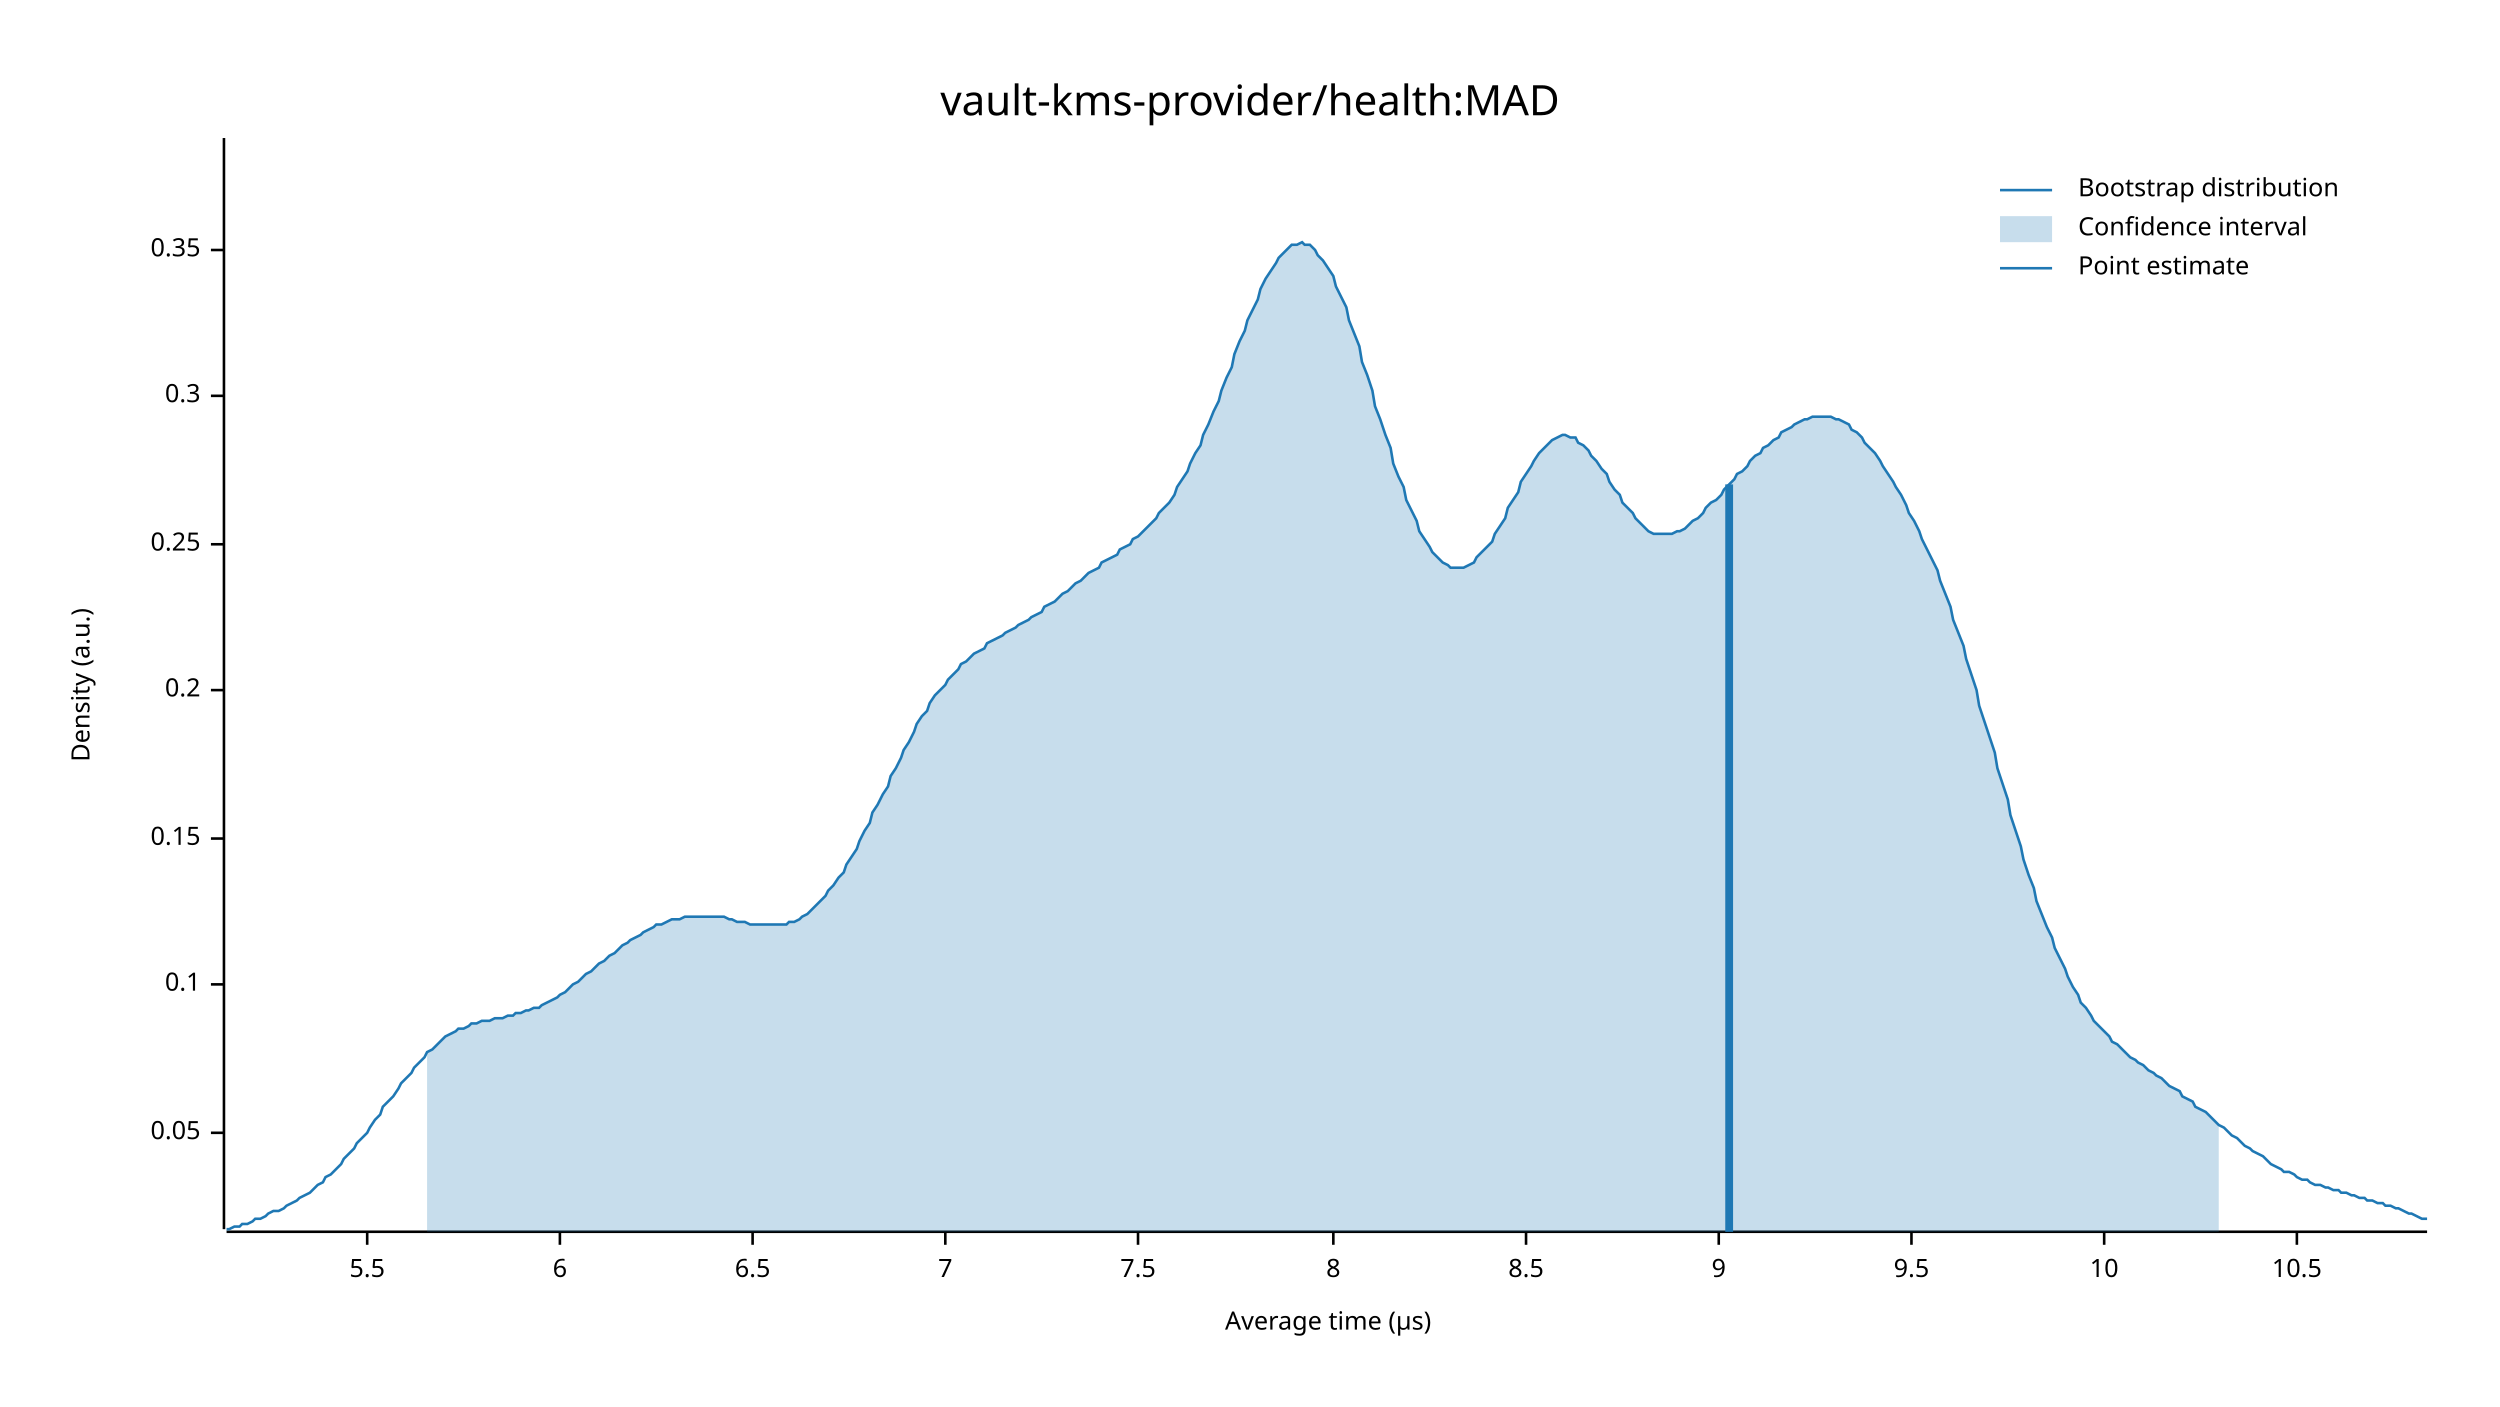
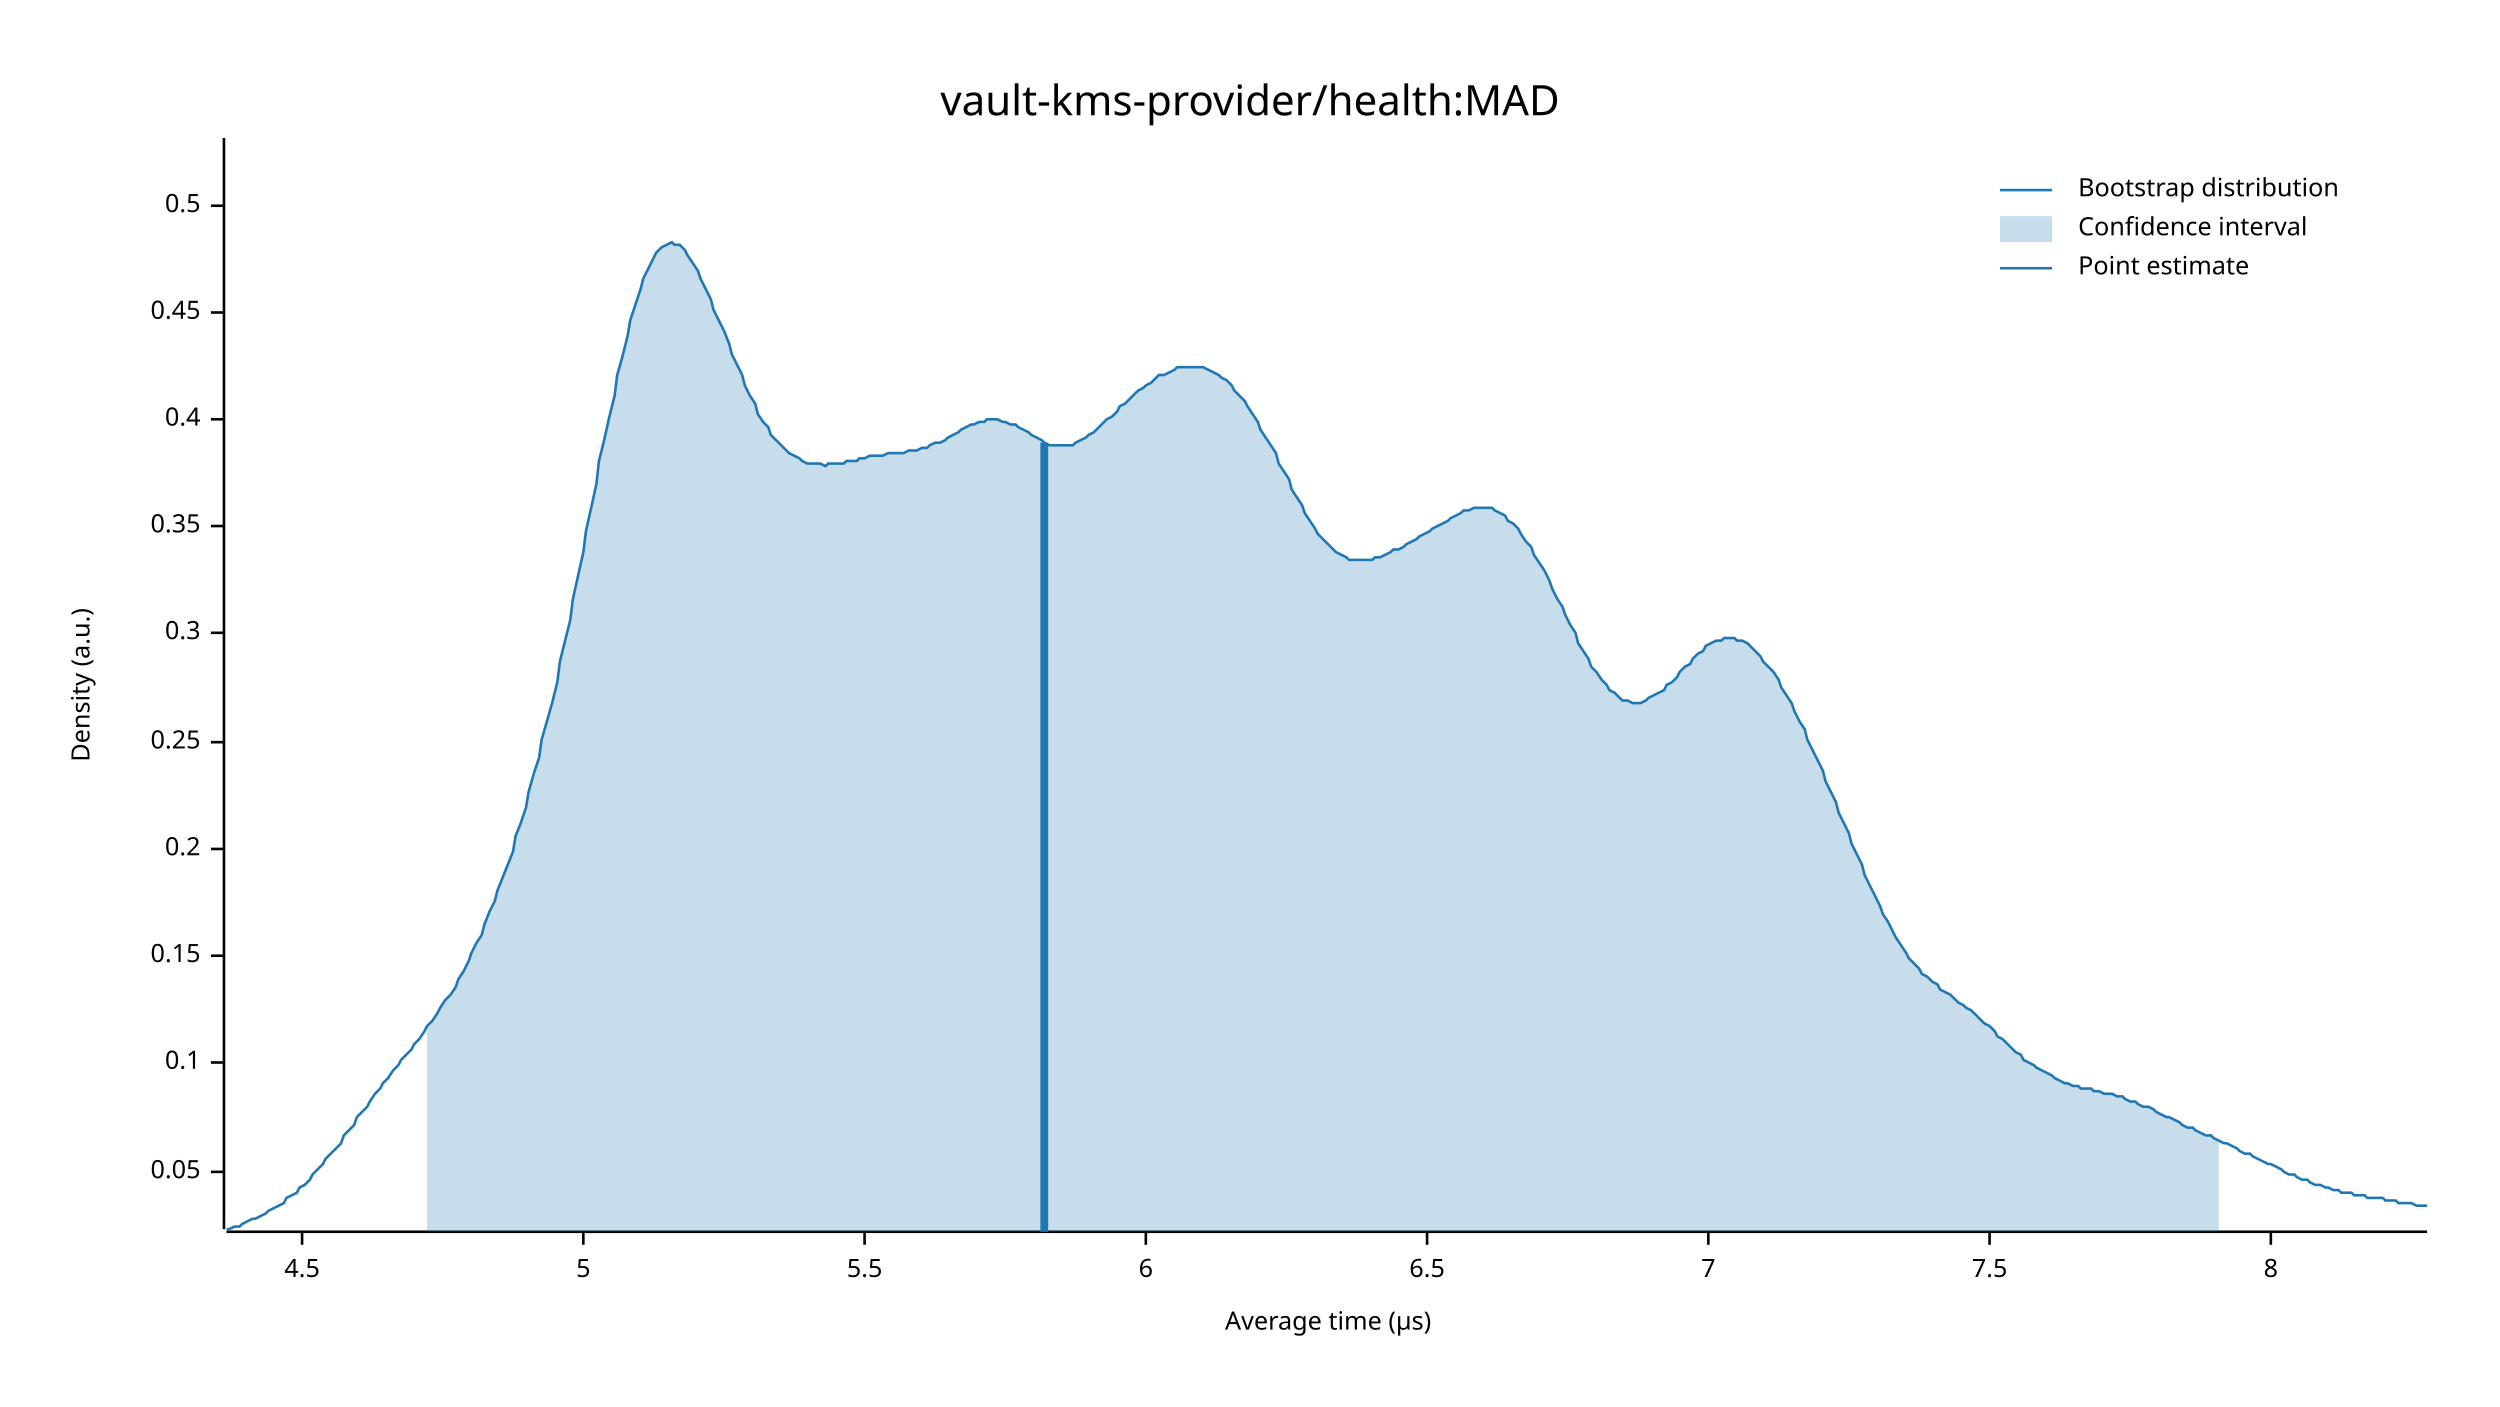
<svg xmlns="http://www.w3.org/2000/svg" width="960" height="540" viewBox="0 0 960 540">
  <text x="480" y="32" dy="0.76em" text-anchor="middle" font-family="sans-serif" font-size="16.129" opacity="1" fill="#000000">
vault-kms-provider/health:MAD
</text>
  <text x="27" y="263" dy="0.76em" text-anchor="middle" font-family="sans-serif" font-size="9.677" opacity="1" fill="#000000" transform="rotate(270, 27, 263)">
Density (a.u.)
</text>
  <text x="510" y="513" dy="-0.5ex" text-anchor="middle" font-family="sans-serif" font-size="9.677" opacity="1" fill="#000000">
Average time (µs)
</text>
  <polyline fill="none" opacity="1" stroke="#000000" stroke-width="1" points="86,53 86,472 " />
-   <text x="77" y="435" dy="0.5ex" text-anchor="end" font-family="sans-serif" font-size="9.677" opacity="1" fill="#000000">
+   <text x="77" y="450" dy="0.5ex" text-anchor="end" font-family="sans-serif" font-size="9.677" opacity="1" fill="#000000">
0.05
</text>
-   <polyline fill="none" opacity="1" stroke="#000000" stroke-width="1" points="81,435 86,435 " />
-   <text x="77" y="378" dy="0.5ex" text-anchor="end" font-family="sans-serif" font-size="9.677" opacity="1" fill="#000000">
+   <polyline fill="none" opacity="1" stroke="#000000" stroke-width="1" points="81,450 86,450 " />
+   <text x="77" y="408" dy="0.5ex" text-anchor="end" font-family="sans-serif" font-size="9.677" opacity="1" fill="#000000">
0.1
</text>
-   <polyline fill="none" opacity="1" stroke="#000000" stroke-width="1" points="81,378 86,378 " />
-   <text x="77" y="322" dy="0.5ex" text-anchor="end" font-family="sans-serif" font-size="9.677" opacity="1" fill="#000000">
+   <polyline fill="none" opacity="1" stroke="#000000" stroke-width="1" points="81,408 86,408 " />
+   <text x="77" y="367" dy="0.5ex" text-anchor="end" font-family="sans-serif" font-size="9.677" opacity="1" fill="#000000">
0.15
</text>
-   <polyline fill="none" opacity="1" stroke="#000000" stroke-width="1" points="81,322 86,322 " />
-   <text x="77" y="265" dy="0.5ex" text-anchor="end" font-family="sans-serif" font-size="9.677" opacity="1" fill="#000000">
+   <polyline fill="none" opacity="1" stroke="#000000" stroke-width="1" points="81,367 86,367 " />
+   <text x="77" y="326" dy="0.5ex" text-anchor="end" font-family="sans-serif" font-size="9.677" opacity="1" fill="#000000">
0.2
</text>
-   <polyline fill="none" opacity="1" stroke="#000000" stroke-width="1" points="81,265 86,265 " />
-   <text x="77" y="209" dy="0.5ex" text-anchor="end" font-family="sans-serif" font-size="9.677" opacity="1" fill="#000000">
+   <polyline fill="none" opacity="1" stroke="#000000" stroke-width="1" points="81,326 86,326 " />
+   <text x="77" y="285" dy="0.5ex" text-anchor="end" font-family="sans-serif" font-size="9.677" opacity="1" fill="#000000">
0.25
</text>
-   <polyline fill="none" opacity="1" stroke="#000000" stroke-width="1" points="81,209 86,209 " />
-   <text x="77" y="152" dy="0.5ex" text-anchor="end" font-family="sans-serif" font-size="9.677" opacity="1" fill="#000000">
+   <polyline fill="none" opacity="1" stroke="#000000" stroke-width="1" points="81,285 86,285 " />
+   <text x="77" y="243" dy="0.5ex" text-anchor="end" font-family="sans-serif" font-size="9.677" opacity="1" fill="#000000">
0.3
</text>
-   <polyline fill="none" opacity="1" stroke="#000000" stroke-width="1" points="81,152 86,152 " />
-   <text x="77" y="96" dy="0.5ex" text-anchor="end" font-family="sans-serif" font-size="9.677" opacity="1" fill="#000000">
+   <polyline fill="none" opacity="1" stroke="#000000" stroke-width="1" points="81,243 86,243 " />
+   <text x="77" y="202" dy="0.5ex" text-anchor="end" font-family="sans-serif" font-size="9.677" opacity="1" fill="#000000">
0.35
</text>
-   <polyline fill="none" opacity="1" stroke="#000000" stroke-width="1" points="81,96 86,96 " />
+   <polyline fill="none" opacity="1" stroke="#000000" stroke-width="1" points="81,202 86,202 " />
+   <text x="77" y="161" dy="0.5ex" text-anchor="end" font-family="sans-serif" font-size="9.677" opacity="1" fill="#000000">
+ 0.4
+ </text>
+   <polyline fill="none" opacity="1" stroke="#000000" stroke-width="1" points="81,161 86,161 " />
+   <text x="77" y="120" dy="0.5ex" text-anchor="end" font-family="sans-serif" font-size="9.677" opacity="1" fill="#000000">
+ 0.45
+ </text>
+   <polyline fill="none" opacity="1" stroke="#000000" stroke-width="1" points="81,120 86,120 " />
+   <text x="77" y="79" dy="0.5ex" text-anchor="end" font-family="sans-serif" font-size="9.677" opacity="1" fill="#000000">
+ 0.5
+ </text>
+   <polyline fill="none" opacity="1" stroke="#000000" stroke-width="1" points="81,79 86,79 " />
  <polyline fill="none" opacity="1" stroke="#000000" stroke-width="1" points="87,473 932,473 " />
-   <text x="141" y="483" dy="0.76em" text-anchor="middle" font-family="sans-serif" font-size="9.677" opacity="1" fill="#000000">
+   <text x="116" y="483" dy="0.76em" text-anchor="middle" font-family="sans-serif" font-size="9.677" opacity="1" fill="#000000">
+ 4.5
+ </text>
+   <polyline fill="none" opacity="1" stroke="#000000" stroke-width="1" points="116,473 116,478 " />
+   <text x="224" y="483" dy="0.76em" text-anchor="middle" font-family="sans-serif" font-size="9.677" opacity="1" fill="#000000">
+ 5
+ </text>
+   <polyline fill="none" opacity="1" stroke="#000000" stroke-width="1" points="224,473 224,478 " />
+   <text x="332" y="483" dy="0.76em" text-anchor="middle" font-family="sans-serif" font-size="9.677" opacity="1" fill="#000000">
5.5
</text>
-   <polyline fill="none" opacity="1" stroke="#000000" stroke-width="1" points="141,473 141,478 " />
-   <text x="215" y="483" dy="0.76em" text-anchor="middle" font-family="sans-serif" font-size="9.677" opacity="1" fill="#000000">
+   <polyline fill="none" opacity="1" stroke="#000000" stroke-width="1" points="332,473 332,478 " />
+   <text x="440" y="483" dy="0.76em" text-anchor="middle" font-family="sans-serif" font-size="9.677" opacity="1" fill="#000000">
6
</text>
-   <polyline fill="none" opacity="1" stroke="#000000" stroke-width="1" points="215,473 215,478 " />
-   <text x="289" y="483" dy="0.76em" text-anchor="middle" font-family="sans-serif" font-size="9.677" opacity="1" fill="#000000">
+   <polyline fill="none" opacity="1" stroke="#000000" stroke-width="1" points="440,473 440,478 " />
+   <text x="548" y="483" dy="0.76em" text-anchor="middle" font-family="sans-serif" font-size="9.677" opacity="1" fill="#000000">
6.5
</text>
-   <polyline fill="none" opacity="1" stroke="#000000" stroke-width="1" points="289,473 289,478 " />
-   <text x="363" y="483" dy="0.76em" text-anchor="middle" font-family="sans-serif" font-size="9.677" opacity="1" fill="#000000">
+   <polyline fill="none" opacity="1" stroke="#000000" stroke-width="1" points="548,473 548,478 " />
+   <text x="656" y="483" dy="0.76em" text-anchor="middle" font-family="sans-serif" font-size="9.677" opacity="1" fill="#000000">
7
</text>
-   <polyline fill="none" opacity="1" stroke="#000000" stroke-width="1" points="363,473 363,478 " />
-   <text x="437" y="483" dy="0.76em" text-anchor="middle" font-family="sans-serif" font-size="9.677" opacity="1" fill="#000000">
+   <polyline fill="none" opacity="1" stroke="#000000" stroke-width="1" points="656,473 656,478 " />
+   <text x="764" y="483" dy="0.76em" text-anchor="middle" font-family="sans-serif" font-size="9.677" opacity="1" fill="#000000">
7.5
</text>
-   <polyline fill="none" opacity="1" stroke="#000000" stroke-width="1" points="437,473 437,478 " />
-   <text x="512" y="483" dy="0.76em" text-anchor="middle" font-family="sans-serif" font-size="9.677" opacity="1" fill="#000000">
+   <polyline fill="none" opacity="1" stroke="#000000" stroke-width="1" points="764,473 764,478 " />
+   <text x="872" y="483" dy="0.76em" text-anchor="middle" font-family="sans-serif" font-size="9.677" opacity="1" fill="#000000">
8
</text>
-   <polyline fill="none" opacity="1" stroke="#000000" stroke-width="1" points="512,473 512,478 " />
-   <text x="586" y="483" dy="0.76em" text-anchor="middle" font-family="sans-serif" font-size="9.677" opacity="1" fill="#000000">
- 8.5
- </text>
-   <polyline fill="none" opacity="1" stroke="#000000" stroke-width="1" points="586,473 586,478 " />
-   <text x="660" y="483" dy="0.76em" text-anchor="middle" font-family="sans-serif" font-size="9.677" opacity="1" fill="#000000">
- 9
- </text>
-   <polyline fill="none" opacity="1" stroke="#000000" stroke-width="1" points="660,473 660,478 " />
-   <text x="734" y="483" dy="0.76em" text-anchor="middle" font-family="sans-serif" font-size="9.677" opacity="1" fill="#000000">
- 9.5
- </text>
-   <polyline fill="none" opacity="1" stroke="#000000" stroke-width="1" points="734,473 734,478 " />
-   <text x="808" y="483" dy="0.76em" text-anchor="middle" font-family="sans-serif" font-size="9.677" opacity="1" fill="#000000">
- 10
- </text>
-   <polyline fill="none" opacity="1" stroke="#000000" stroke-width="1" points="808,473 808,478 " />
-   <text x="882" y="483" dy="0.76em" text-anchor="middle" font-family="sans-serif" font-size="9.677" opacity="1" fill="#000000">
- 10.5
- </text>
-   <polyline fill="none" opacity="1" stroke="#000000" stroke-width="1" points="882,473 882,478 " />
-   <polyline fill="none" opacity="1" stroke="#1F78B4" stroke-width="1" points="87,472 88,472 90,471 92,471 93,470 95,470 97,469 98,468 100,468 102,467 103,466 105,465 107,465 109,464 110,463 112,462 114,461 115,460 117,459 119,458 120,457 122,455 124,454 125,452 127,451 129,449 131,447 132,445 134,443 136,441 137,439 139,437 141,435 142,433 144,430 146,428 147,425 149,423 151,421 153,418 154,416 156,414 158,412 159,410 161,408 163,406 164,404 166,403 168,401 169,400 171,398 173,397 175,396 176,395 178,395 180,394 181,393 183,393 185,392 186,392 188,392 190,391 191,391 193,391 195,390 197,390 198,389 200,389 202,388 203,388 205,387 207,387 208,386 210,385 212,384 214,383 215,382 217,381 219,379 220,378 222,377 224,375 225,374 227,373 229,371 230,370 232,369 234,367 236,366 237,365 239,363 241,362 242,361 244,360 246,359 247,358 249,357 251,356 252,355 254,355 256,354 258,353 259,353 261,353 263,352 264,352 266,352 268,352 269,352 271,352 273,352 274,352 276,352 278,352 280,353 281,353 283,354 285,354 286,354 288,355 290,355 291,355 293,355 295,355 296,355 298,355 300,355 302,355 303,354 305,354 307,353 308,352 310,351 312,349 313,348 315,346 317,344 318,342 320,340 322,337 324,335 325,332 327,329 329,326 330,323 332,319 334,316 335,312 337,309 339,305 341,302 342,298 344,295 346,291 347,288 349,285 351,281 352,278 354,275 356,273 357,270 359,267 361,265 363,263 364,261 366,259 368,257 369,255 371,254 373,252 374,251 376,250 378,249 379,247 381,246 383,245 385,244 386,243 388,242 390,241 391,240 393,239 395,238 396,237 398,236 400,235 401,233 403,232 405,231 407,229 408,228 410,227 412,225 413,224 415,223 417,221 418,220 420,219 422,218 423,216 425,215 427,214 429,213 430,211 432,210 434,209 435,207 437,206 439,204 440,203 442,201 444,199 445,197 447,195 449,193 451,190 452,187 454,184 456,181 457,178 459,174 461,171 462,167 464,163 466,158 468,154 469,150 471,145 473,141 474,136 476,131 478,127 479,123 481,119 483,115 484,111 486,107 488,104 490,101 491,99 493,97 495,95 496,94 498,94 500,93 501,94 503,94 505,96 506,98 508,100 510,103 512,106 513,110 515,114 517,118 518,123 520,128 522,133 523,139 525,144 527,150 528,156 530,161 532,167 534,172 535,178 537,183 539,187 540,192 542,196 544,200 545,204 547,207 549,210 550,212 552,214 554,216 556,217 557,218 559,218 561,218 562,218 564,217 566,216 567,214 569,212 571,210 573,208 574,205 576,202 578,199 579,195 581,192 583,189 584,185 586,182 588,179 589,177 591,174 593,172 595,170 596,169 598,168 600,167 601,167 603,168 605,168 606,170 608,171 610,173 611,175 613,177 615,180 617,182 618,185 620,188 622,190 623,193 625,195 627,197 628,199 630,201 632,203 633,204 635,205 637,205 639,205 640,205 642,205 644,204 645,204 647,203 649,201 650,200 652,199 654,197 655,195 657,193 659,192 661,190 662,188 664,186 666,184 667,182 669,181 671,179 672,177 674,175 676,174 677,172 679,171 681,169 683,168 684,166 686,165 688,164 689,163 691,162 693,161 694,161 696,160 698,160 700,160 701,160 703,160 705,161 706,161 708,162 710,163 711,165 713,166 715,168 716,170 718,172 720,174 722,177 723,179 725,182 727,185 728,187 730,190 732,194 733,197 735,200 737,204 738,207 740,211 742,215 744,219 745,223 747,228 749,233 750,238 752,243 754,248 755,253 757,259 759,265 760,271 762,277 764,283 766,289 767,295 769,301 771,307 772,313 774,319 776,325 777,330 779,336 781,341 782,346 784,351 786,356 788,360 789,364 791,368 793,372 794,375 796,379 798,382 799,385 801,387 803,390 804,392 806,394 808,396 810,398 811,400 813,401 815,403 816,404 818,406 820,407 821,408 823,409 825,411 827,412 828,413 830,414 832,416 833,417 835,418 837,419 838,421 840,422 842,423 843,425 845,426 847,427 849,429 850,430 852,432 854,433 855,434 857,436 859,437 860,438 862,440 864,441 865,442 867,443 869,444 871,446 872,447 874,448 876,449 877,450 879,450 881,451 882,452 884,453 886,453 887,454 889,455 891,455 893,456 894,456 896,457 898,457 899,458 901,458 903,459 904,459 906,460 908,460 909,461 911,461 913,462 915,462 916,463 918,463 920,464 921,464 923,465 925,466 926,466 928,467 930,468 932,468 " />
-   <polygon opacity="0.25" fill="#1F78B4" points="164,404 166,403 168,401 169,400 171,398 173,397 175,396 176,395 178,395 180,394 181,393 183,393 185,392 186,392 188,392 190,391 191,391 193,391 195,390 197,390 198,389 200,389 202,388 203,388 205,387 207,387 208,386 210,385 212,384 214,383 215,382 217,381 219,379 220,378 222,377 224,375 225,374 227,373 229,371 230,370 232,369 234,367 236,366 237,365 239,363 241,362 242,361 244,360 246,359 247,358 249,357 251,356 252,355 254,355 256,354 258,353 259,353 261,353 263,352 264,352 266,352 268,352 269,352 271,352 273,352 274,352 276,352 278,352 280,353 281,353 283,354 285,354 286,354 288,355 290,355 291,355 293,355 295,355 296,355 298,355 300,355 302,355 303,354 305,354 307,353 308,352 310,351 312,349 313,348 315,346 317,344 318,342 320,340 322,337 324,335 325,332 327,329 329,326 330,323 332,319 334,316 335,312 337,309 339,305 341,302 342,298 344,295 346,291 347,288 349,285 351,281 352,278 354,275 356,273 357,270 359,267 361,265 363,263 364,261 366,259 368,257 369,255 371,254 373,252 374,251 376,250 378,249 379,247 381,246 383,245 385,244 386,243 388,242 390,241 391,240 393,239 395,238 396,237 398,236 400,235 401,233 403,232 405,231 407,229 408,228 410,227 412,225 413,224 415,223 417,221 418,220 420,219 422,218 423,216 425,215 427,214 429,213 430,211 432,210 434,209 435,207 437,206 439,204 440,203 442,201 444,199 445,197 447,195 449,193 451,190 452,187 454,184 456,181 457,178 459,174 461,171 462,167 464,163 466,158 468,154 469,150 471,145 473,141 474,136 476,131 478,127 479,123 481,119 483,115 484,111 486,107 488,104 490,101 491,99 493,97 495,95 496,94 498,94 500,93 501,94 503,94 505,96 506,98 508,100 510,103 512,106 513,110 515,114 517,118 518,123 520,128 522,133 523,139 525,144 527,150 528,156 530,161 532,167 534,172 535,178 537,183 539,187 540,192 542,196 544,200 545,204 547,207 549,210 550,212 552,214 554,216 556,217 557,218 559,218 561,218 562,218 564,217 566,216 567,214 569,212 571,210 573,208 574,205 576,202 578,199 579,195 581,192 583,189 584,185 586,182 588,179 589,177 591,174 593,172 595,170 596,169 598,168 600,167 601,167 603,168 605,168 606,170 608,171 610,173 611,175 613,177 615,180 617,182 618,185 620,188 622,190 623,193 625,195 627,197 628,199 630,201 632,203 633,204 635,205 637,205 639,205 640,205 642,205 644,204 645,204 647,203 649,201 650,200 652,199 654,197 655,195 657,193 659,192 661,190 662,188 664,186 666,184 667,182 669,181 671,179 672,177 674,175 676,174 677,172 679,171 681,169 683,168 684,166 686,165 688,164 689,163 691,162 693,161 694,161 696,160 698,160 700,160 701,160 703,160 705,161 706,161 708,162 710,163 711,165 713,166 715,168 716,170 718,172 720,174 722,177 723,179 725,182 727,185 728,187 730,190 732,194 733,197 735,200 737,204 738,207 740,211 742,215 744,219 745,223 747,228 749,233 750,238 752,243 754,248 755,253 757,259 759,265 760,271 762,277 764,283 766,289 767,295 769,301 771,307 772,313 774,319 776,325 777,330 779,336 781,341 782,346 784,351 786,356 788,360 789,364 791,368 793,372 794,375 796,379 798,382 799,385 801,387 803,390 804,392 806,394 808,396 810,398 811,400 813,401 815,403 816,404 818,406 820,407 821,408 823,409 825,411 827,412 828,413 830,414 832,416 833,417 835,418 837,419 838,421 840,422 842,423 843,425 845,426 847,427 849,429 850,430 852,432 852,473 164,473 " />
-   <polyline fill="none" opacity="1" stroke="#1F78B4" stroke-width="3" points="664,473 664,186 " />
+   <polyline fill="none" opacity="1" stroke="#000000" stroke-width="1" points="872,473 872,478 " />
+   <polyline fill="none" opacity="1" stroke="#1F78B4" stroke-width="1" points="87,472 88,472 90,471 92,471 93,470 95,469 97,468 98,468 100,467 102,466 103,465 105,464 107,463 109,462 110,460 112,459 114,458 115,456 117,455 119,453 120,451 122,449 124,447 125,445 127,443 129,441 131,439 132,436 134,434 136,432 137,429 139,427 141,425 142,423 144,420 146,418 147,416 149,414 151,411 153,409 154,407 156,405 158,403 159,401 161,399 163,396 164,394 166,392 168,389 169,387 171,384 173,382 175,379 176,376 178,373 180,369 181,366 183,362 185,359 186,355 188,350 190,346 191,342 193,337 195,332 197,327 198,321 200,316 202,310 203,304 205,297 207,291 208,284 210,277 212,270 214,262 215,254 217,246 219,238 220,230 222,221 224,212 225,204 227,195 229,186 230,177 232,169 234,160 236,152 237,144 239,137 241,129 242,123 244,117 246,111 247,107 249,103 251,99 252,97 254,95 256,94 258,93 259,94 261,94 263,96 264,98 266,101 268,104 269,107 271,111 273,115 274,119 276,123 278,127 280,132 281,136 283,140 285,144 286,148 288,152 290,155 291,159 293,162 295,164 296,167 298,169 300,171 302,173 303,174 305,175 307,176 308,177 310,178 312,178 313,178 315,178 317,179 318,178 320,178 322,178 324,178 325,177 327,177 329,177 330,176 332,176 334,175 335,175 337,175 339,175 341,174 342,174 344,174 346,174 347,174 349,173 351,173 352,173 354,172 356,172 357,171 359,170 361,170 363,169 364,168 366,167 368,166 369,165 371,164 373,163 374,163 376,162 378,162 379,161 381,161 383,161 385,162 386,162 388,163 390,163 391,164 393,165 395,166 396,167 398,168 400,169 401,170 403,171 405,171 407,171 408,171 410,171 412,171 413,170 415,169 417,168 418,167 420,166 422,164 423,163 425,161 427,160 429,158 430,156 432,155 434,153 435,152 437,150 439,149 440,148 442,147 444,145 445,144 447,144 449,143 451,142 452,141 454,141 456,141 457,141 459,141 461,141 462,141 464,142 466,143 468,144 469,145 471,146 473,148 474,150 476,152 478,154 479,156 481,159 483,162 484,165 486,168 488,171 490,174 491,178 493,181 495,184 496,188 498,191 500,194 501,197 503,200 505,203 506,205 508,207 510,209 512,211 513,212 515,213 517,214 518,215 520,215 522,215 523,215 525,215 527,215 528,214 530,214 532,213 534,212 535,211 537,211 539,210 540,209 542,208 544,207 545,206 547,205 549,204 550,203 552,202 554,201 556,200 557,199 559,198 561,197 562,196 564,196 566,195 567,195 569,195 571,195 573,195 574,196 576,197 578,198 579,200 581,201 583,203 584,205 586,208 588,210 589,213 591,216 593,219 595,223 596,226 598,230 600,233 601,236 603,240 605,243 606,247 608,250 610,253 611,256 613,258 615,261 617,263 618,265 620,266 622,268 623,269 625,269 627,270 628,270 630,270 632,269 633,268 635,267 637,266 639,265 640,263 642,262 644,260 645,258 647,256 649,255 650,253 652,251 654,250 655,248 657,247 659,246 661,246 662,245 664,245 666,245 667,246 669,246 671,247 672,248 674,250 676,252 677,254 679,256 681,258 683,261 684,264 686,267 688,270 689,273 691,277 693,280 694,284 696,288 698,292 700,296 701,300 703,304 705,308 706,312 708,316 710,320 711,324 713,328 715,332 716,336 718,340 720,344 722,348 723,351 725,354 727,358 728,360 730,363 732,366 733,368 735,370 737,372 738,374 740,375 742,377 744,378 745,380 747,381 749,382 750,383 752,385 754,386 755,387 757,388 759,390 760,391 762,393 764,394 766,396 767,398 769,399 771,401 772,402 774,404 776,405 777,407 779,408 781,409 782,410 784,411 786,412 788,413 789,414 791,415 793,416 794,416 796,417 798,417 799,418 801,418 803,418 804,419 806,419 808,420 810,420 811,420 813,421 815,421 816,422 818,423 820,423 821,424 823,425 825,425 827,426 828,427 830,428 832,429 833,429 835,430 837,431 838,432 840,433 842,433 843,434 845,435 847,436 849,436 850,437 852,438 854,439 855,439 857,440 859,441 860,442 862,443 864,443 865,444 867,445 869,446 871,447 872,447 874,448 876,449 877,450 879,451 881,451 882,452 884,453 886,453 887,454 889,455 891,455 893,456 894,456 896,457 898,457 899,458 901,458 903,458 904,459 906,459 908,459 909,460 911,460 913,460 915,460 916,461 918,461 920,461 921,462 923,462 925,462 926,462 928,463 930,463 932,463 " />
+   <polygon opacity="0.25" fill="#1F78B4" points="164,394 166,392 168,389 169,387 171,384 173,382 175,379 176,376 178,373 180,369 181,366 183,362 185,359 186,355 188,350 190,346 191,342 193,337 195,332 197,327 198,321 200,316 202,310 203,304 205,297 207,291 208,284 210,277 212,270 214,262 215,254 217,246 219,238 220,230 222,221 224,212 225,204 227,195 229,186 230,177 232,169 234,160 236,152 237,144 239,137 241,129 242,123 244,117 246,111 247,107 249,103 251,99 252,97 254,95 256,94 258,93 259,94 261,94 263,96 264,98 266,101 268,104 269,107 271,111 273,115 274,119 276,123 278,127 280,132 281,136 283,140 285,144 286,148 288,152 290,155 291,159 293,162 295,164 296,167 298,169 300,171 302,173 303,174 305,175 307,176 308,177 310,178 312,178 313,178 315,178 317,179 318,178 320,178 322,178 324,178 325,177 327,177 329,177 330,176 332,176 334,175 335,175 337,175 339,175 341,174 342,174 344,174 346,174 347,174 349,173 351,173 352,173 354,172 356,172 357,171 359,170 361,170 363,169 364,168 366,167 368,166 369,165 371,164 373,163 374,163 376,162 378,162 379,161 381,161 383,161 385,162 386,162 388,163 390,163 391,164 393,165 395,166 396,167 398,168 400,169 401,170 403,171 405,171 407,171 408,171 410,171 412,171 413,170 415,169 417,168 418,167 420,166 422,164 423,163 425,161 427,160 429,158 430,156 432,155 434,153 435,152 437,150 439,149 440,148 442,147 444,145 445,144 447,144 449,143 451,142 452,141 454,141 456,141 457,141 459,141 461,141 462,141 464,142 466,143 468,144 469,145 471,146 473,148 474,150 476,152 478,154 479,156 481,159 483,162 484,165 486,168 488,171 490,174 491,178 493,181 495,184 496,188 498,191 500,194 501,197 503,200 505,203 506,205 508,207 510,209 512,211 513,212 515,213 517,214 518,215 520,215 522,215 523,215 525,215 527,215 528,214 530,214 532,213 534,212 535,211 537,211 539,210 540,209 542,208 544,207 545,206 547,205 549,204 550,203 552,202 554,201 556,200 557,199 559,198 561,197 562,196 564,196 566,195 567,195 569,195 571,195 573,195 574,196 576,197 578,198 579,200 581,201 583,203 584,205 586,208 588,210 589,213 591,216 593,219 595,223 596,226 598,230 600,233 601,236 603,240 605,243 606,247 608,250 610,253 611,256 613,258 615,261 617,263 618,265 620,266 622,268 623,269 625,269 627,270 628,270 630,270 632,269 633,268 635,267 637,266 639,265 640,263 642,262 644,260 645,258 647,256 649,255 650,253 652,251 654,250 655,248 657,247 659,246 661,246 662,245 664,245 666,245 667,246 669,246 671,247 672,248 674,250 676,252 677,254 679,256 681,258 683,261 684,264 686,267 688,270 689,273 691,277 693,280 694,284 696,288 698,292 700,296 701,300 703,304 705,308 706,312 708,316 710,320 711,324 713,328 715,332 716,336 718,340 720,344 722,348 723,351 725,354 727,358 728,360 730,363 732,366 733,368 735,370 737,372 738,374 740,375 742,377 744,378 745,380 747,381 749,382 750,383 752,385 754,386 755,387 757,388 759,390 760,391 762,393 764,394 766,396 767,398 769,399 771,401 772,402 774,404 776,405 777,407 779,408 781,409 782,410 784,411 786,412 788,413 789,414 791,415 793,416 794,416 796,417 798,417 799,418 801,418 803,418 804,419 806,419 808,420 810,420 811,420 813,421 815,421 816,422 818,423 820,423 821,424 823,425 825,425 827,426 828,427 830,428 832,429 833,429 835,430 837,431 838,432 840,433 842,433 843,434 845,435 847,436 849,436 850,437 852,438 852,473 164,473 " />
+   <polyline fill="none" opacity="1" stroke="#1F78B4" stroke-width="3" points="401,473 401,170 " />
  <text x="798" y="68" dy="0.76em" text-anchor="start" font-family="sans-serif" font-size="9.677" opacity="1" fill="#000000">
Bootstrap distribution
</text>
  <text x="798" y="83" dy="0.76em" text-anchor="start" font-family="sans-serif" font-size="9.677" opacity="1" fill="#000000">
Confidence interval
</text>
  <text x="798" y="98" dy="0.76em" text-anchor="start" font-family="sans-serif" font-size="9.677" opacity="1" fill="#000000">
Point estimate
</text>
  <polyline fill="none" opacity="1" stroke="#1F78B4" stroke-width="1" points="768,73 788,73 " />
  <rect x="768" y="83" width="20" height="10" opacity="0.25" fill="#1F78B4" stroke="none" />
  <polyline fill="none" opacity="1" stroke="#1F78B4" stroke-width="1" points="768,103 788,103 " />
</svg>
